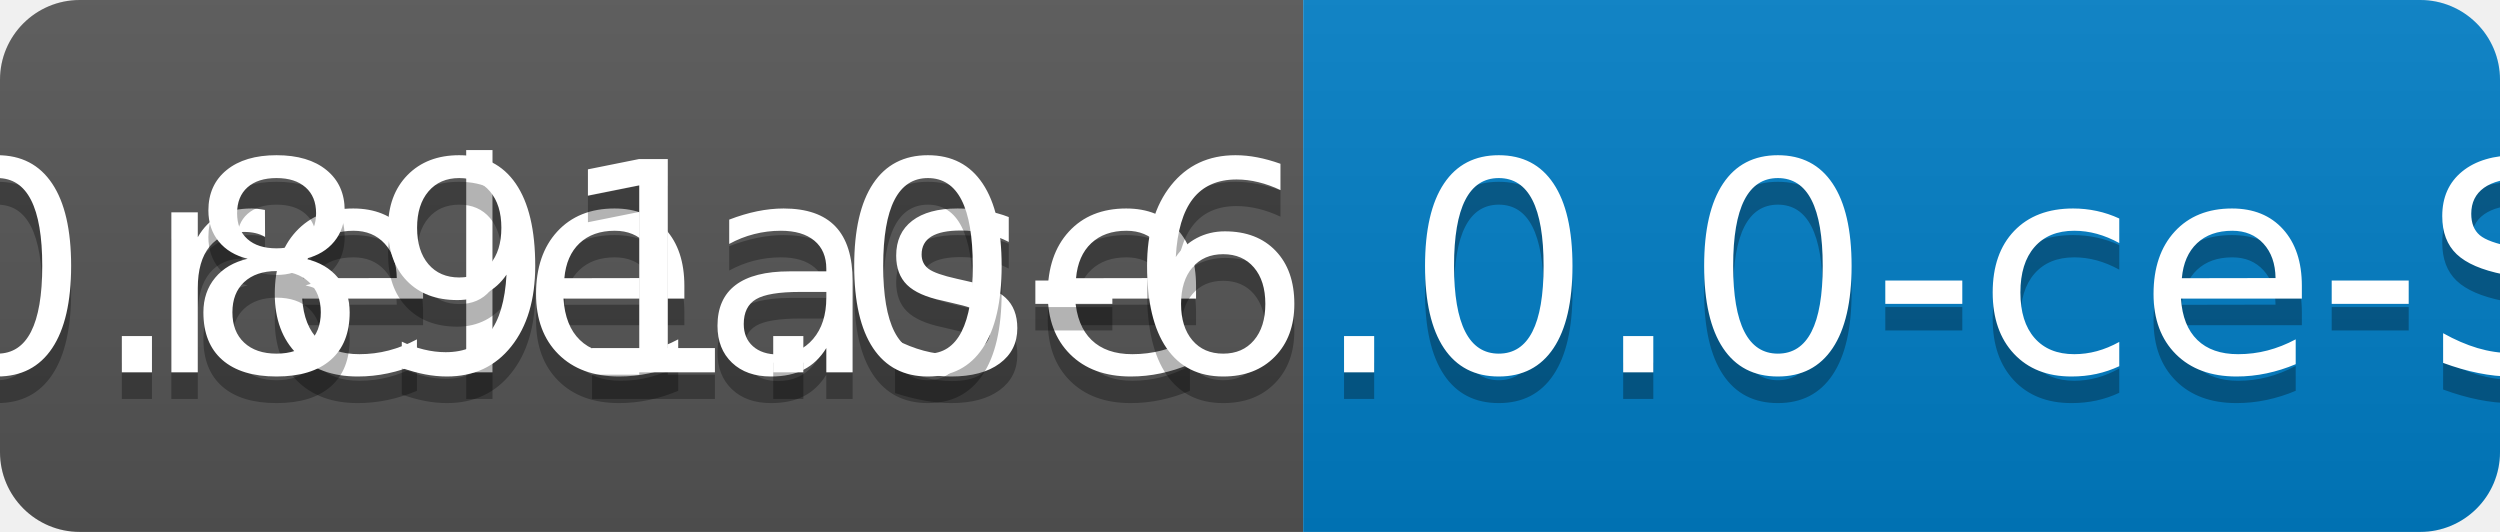
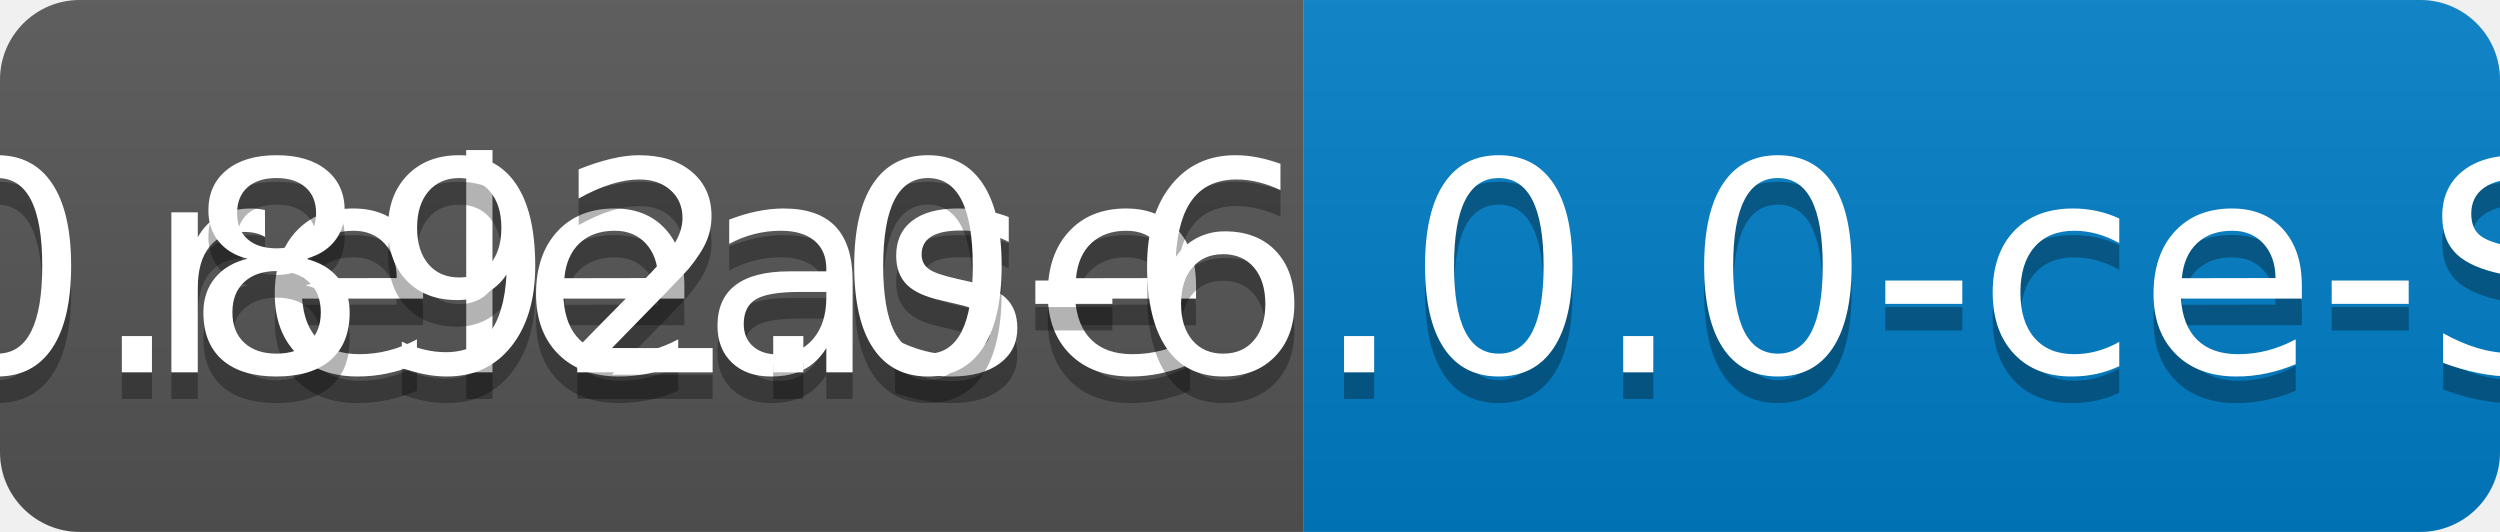
<svg xmlns="http://www.w3.org/2000/svg" width="94" height="20">
  <linearGradient id="b" x2="0" y2="100%">
    <stop offset="0" stop-color="#bbb" stop-opacity=".1" />
    <stop offset="1" stop-opacity=".1" />
  </linearGradient>
  <clipPath id="a">
    <rect width="94" height="20" rx="3" fill="#fff" />
  </clipPath>
  <g clip-path="url(#a)">
    <path fill="#555" d="M0 0h49v20H0z" />
    <path fill="#007ec6" d="M49 0h45v20H49z" />
    <path fill="url(#b)" d="M0 0h94v20H0z" />
  </g>
  <g fill="#fff" text-anchor="middle" font-family="DejaVu Sans,Verdana,Geneva,sans-serif" font-size="110">
    <text x="255" y="150" fill="#010101" fill-opacity=".3" transform="scale(.1)" textLength="390">release</text>
    <text x="255" y="140" transform="scale(.1)" textLength="390">release</text>
-     <text x="705" y="150" fill="#010101" fill-opacity=".3" transform="scale(.1)" textLength="350">v0.891.0-6.0.0-ce-SNAPSHOT</text>
-     <text x="705" y="140" transform="scale(.1)" textLength="350">v0.891.0-6.0.0-ce-SNAPSHOT</text>
+     <text x="705" y="150" fill="#010101" fill-opacity=".3" transform="scale(.1)" textLength="350">v0.892.0-6.0.0-ce-SNAPSHOT</text>
+     <text x="705" y="140" transform="scale(.1)" textLength="350">v0.892.0-6.0.0-ce-SNAPSHOT</text>
  </g>
</svg>
